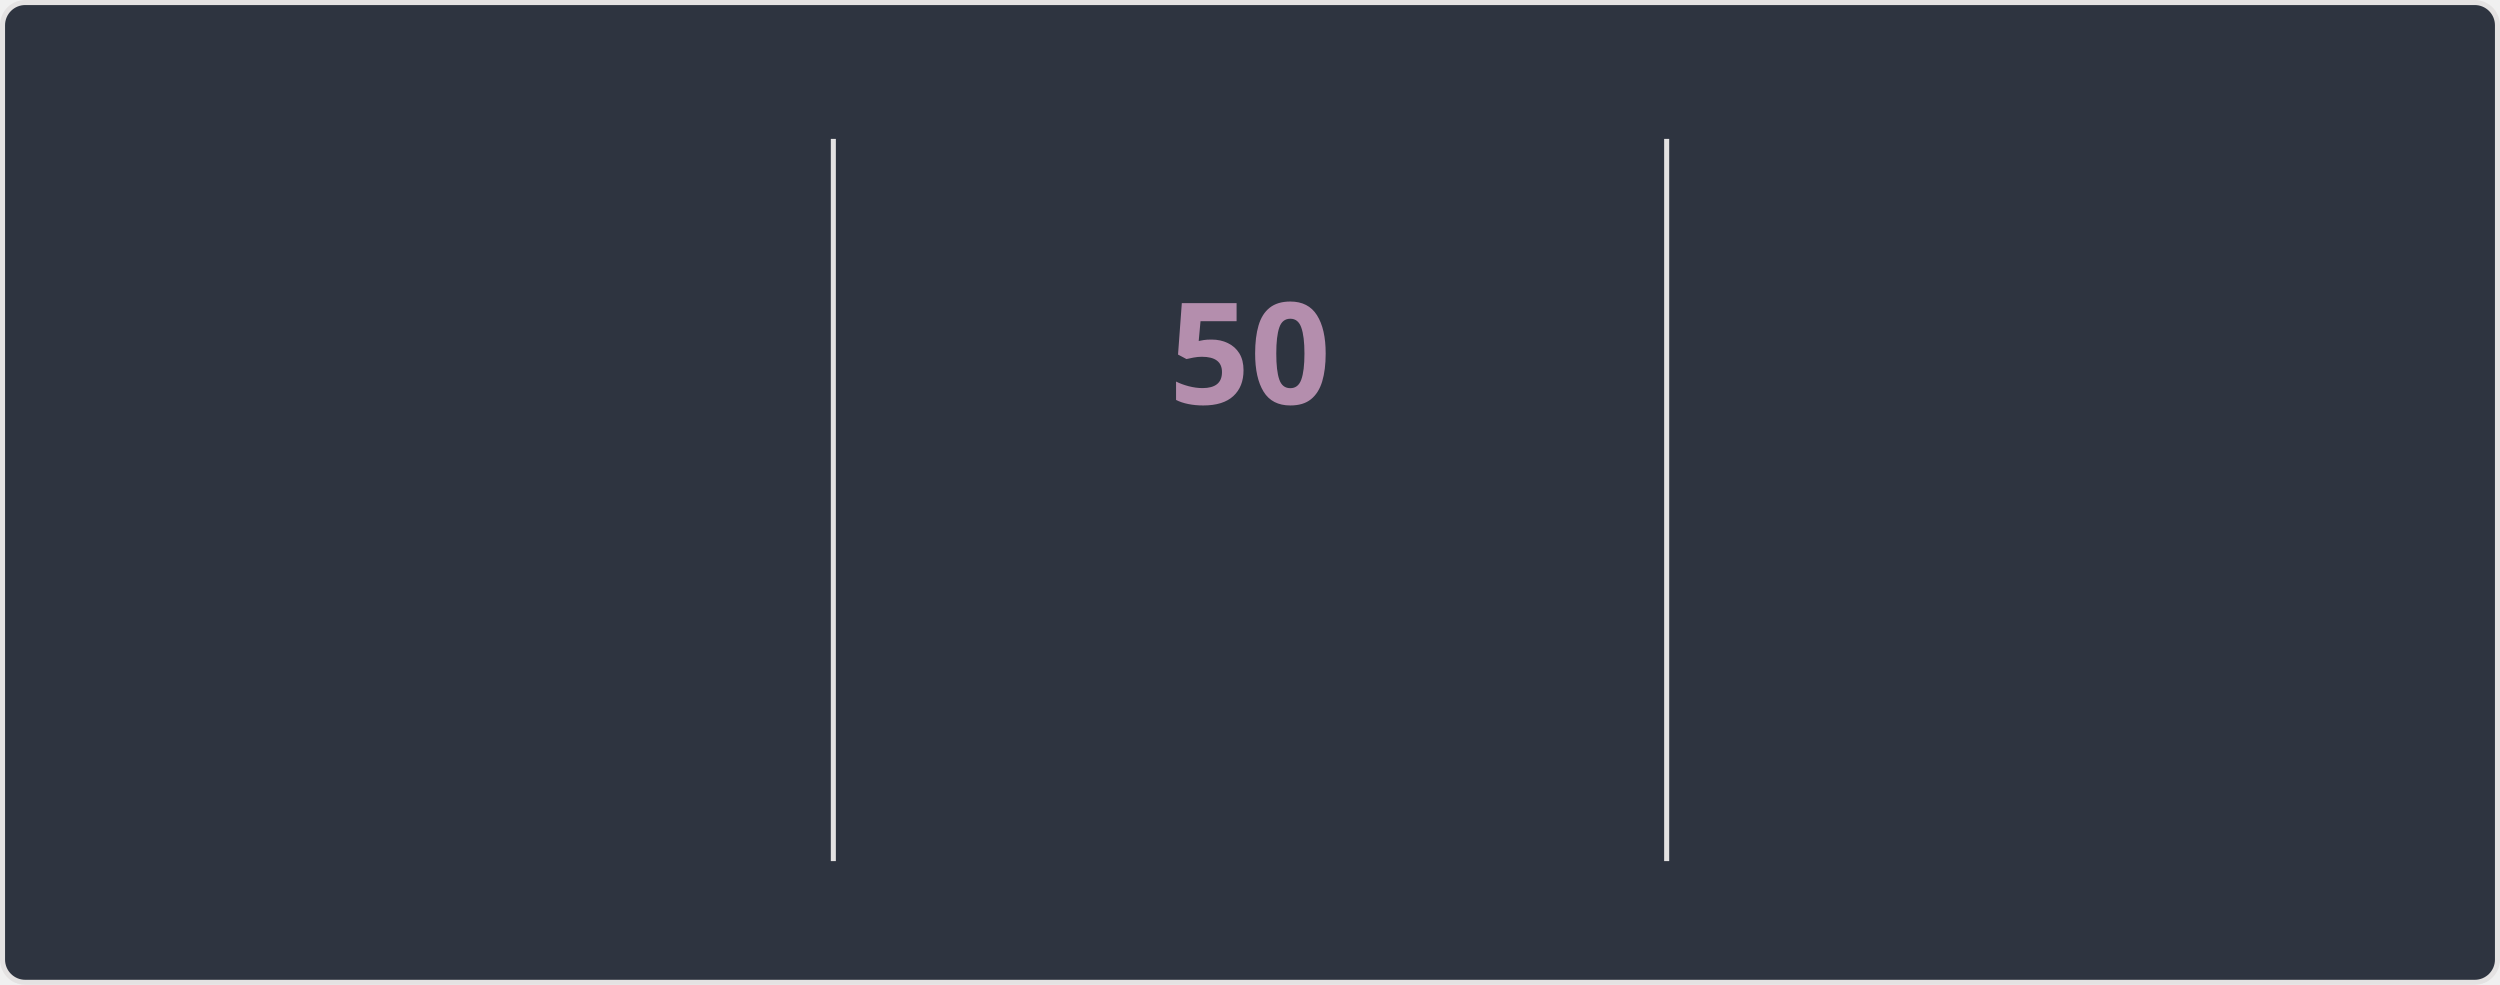
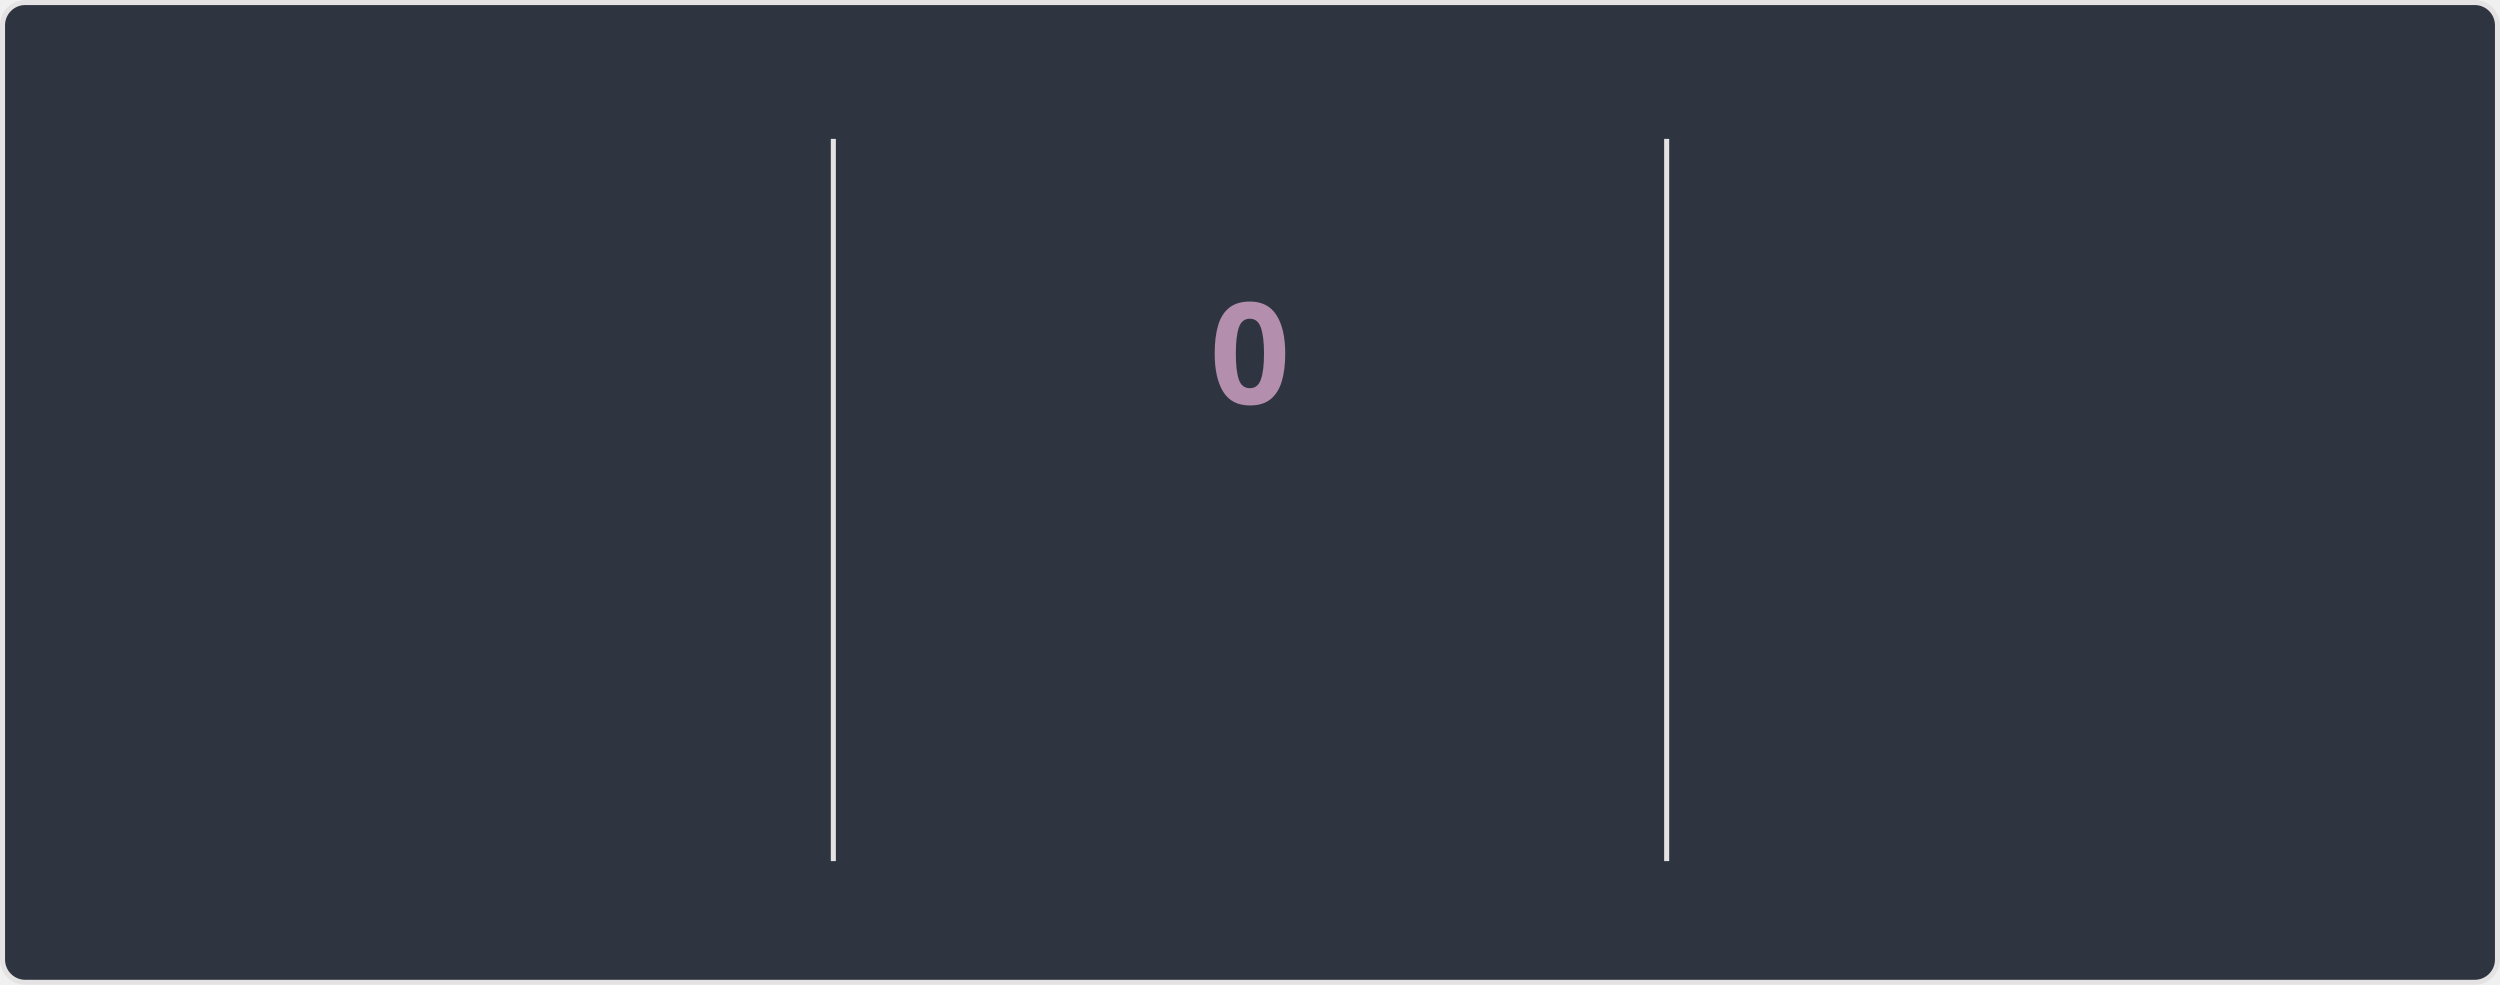
<svg xmlns="http://www.w3.org/2000/svg" style="isolation: isolate" viewBox="0 0 495 195" width="495px" height="195px" direction="ltr">
  <style>
    @keyframes currstreak {
      0% { font-size: 3px; opacity: 0.2; }
      80% { font-size: 34px; opacity: 1; }
      100% { font-size: 28px; opacity: 1; }
    }
    @keyframes fadein {
      0% { opacity: 0; }
      100% { opacity: 1; }
    }
    .big-number {
      font-family: "Segoe UI", Ubuntu, sans-serif;
      font-weight: 700;
      font-size: 28px;
      fill: #81a1c1;
    }
    .label {
      font-family: "Segoe UI", Ubuntu, sans-serif;
      font-weight: 400;
      font-size: 14px;
      fill: #81a1c1;
    }
    .range-text {
      font-family: "Segoe UI", Ubuntu, sans-serif;
      font-weight: 400;
      font-size: 12px;
      fill: #a3be8c;
    }
    .current-streak-num {
      font-family: "Segoe UI", Ubuntu, sans-serif;
      font-weight: 700;
      font-size: 28px;
      fill: #b48ead;
    }</style>
  <defs>
    <clipPath id="outer_rectangle">
      <rect width="495" height="195" rx="4.5" />
    </clipPath>
    <mask id="mask_out_ring_behind_fire">
      <rect width="495" height="195" fill="white" />
      <ellipse id="mask-ellipse" cx="247.5" cy="32" rx="13" ry="18" fill="black" />
    </mask>
  </defs>
  <g clip-path="url(#outer_rectangle)">
    <g style="isolation: isolate">
      <rect fill="#2e3440" rx="4.5" x="0.5" y="0.5" width="494" height="194" stroke="#e4e2e2" />
    </g>
    <g style="isolation: isolate">
      <line x1="165" y1="28" x2="165" y2="170" vector-effect="non-scaling-stroke" stroke-width="1" stroke="#e4e2e2" stroke-linejoin="miter" stroke-linecap="square" stroke-miterlimit="3" />
      <line x1="330" y1="28" x2="330" y2="170" vector-effect="non-scaling-stroke" stroke-width="1" stroke="#e4e2e2" stroke-linejoin="miter" stroke-linecap="square" stroke-miterlimit="3" />
    </g>
    <g style="isolation: isolate">
      <g transform="translate(82.5, 48)">
        <text x="0" y="32" stroke-width="0" text-anchor="middle" class="big-number" style="opacity: 0; animation: fadein 0.5s linear forwards 0.6s">
            6.3K
          </text>
      </g>
      <g transform="translate(82.5, 84)">
        <text x="0" y="32" stroke-width="0" text-anchor="middle" class="label" style="opacity: 0; animation: fadein 0.5s linear forwards 0.7s">
            Total Contributions
          </text>
      </g>
      <g transform="translate(82.5, 114)">
        <text x="0" y="32" stroke-width="0" text-anchor="middle" class="range-text" style="opacity: 0; animation: fadein 0.5s linear forwards 0.8s">
            Aug 31 - Present
          </text>
      </g>
    </g>
    <g style="isolation: isolate">
      <g mask="url(#mask_out_ring_behind_fire)">
        <circle cx="247.5" cy="71" r="40" fill="none" stroke="#81a1c1" stroke-width="5" style="opacity: 0; animation: fadein 0.5s linear forwards 0.4s" />
      </g>
      <g transform="translate(247.5, 19.5)" stroke-opacity="0" style="opacity: 0; animation: fadein 0.5s linear forwards 0.6s">
        <path d="M -12 -0.5 L 15 -0.5 L 15 23.5 L -12 23.5 L -12 -0.5 Z" fill="none" />
        <path d="M 1.5 0.67 C 1.5 0.67 2.24 3.32 2.24 5.47 C 2.24 7.53 0.89 9.2 -1.17 9.2 C -3.23 9.2 -4.79 7.53 -4.79 5.47 L -4.76 5.11 C -6.78 7.51 -8 10.62 -8 13.99 C -8 18.41 -4.42 22 0 22 C 4.42 22 8 18.41 8 13.99 C 8 8.6 5.41 3.79 1.5 0.67 Z M -0.29 19 C -2.07 19 -3.51 17.6 -3.51 15.86 C -3.51 14.24 -2.46 13.1 -0.7 12.74 C 1.07 12.38 2.9 11.53 3.92 10.16 C 4.31 11.45 4.51 12.81 4.51 14.2 C 4.51 16.85 2.36 19 -0.29 19 Z" fill="#81a1c1" stroke-opacity="0" />
      </g>
      <g transform="translate(247.5, 48)">
        <text x="0" y="32" stroke-width="0" text-anchor="middle" class="current-streak-num" style="animation: currstreak 0.6s linear forwards">
-             50
+             0
          </text>
      </g>
      <g transform="translate(247.5, 108)">
        <text x="0" y="32" stroke-width="0" text-anchor="middle" class="label" style="opacity: 0; animation: fadein 0.5s linear forwards 0.9s">
            Current Streak
          </text>
      </g>
      <g transform="translate(247.5, 145)">
        <text x="0" y="21" stroke-width="0" text-anchor="middle" class="range-text" style="opacity: 0; animation: fadein 0.5s linear forwards 0.9s">
-             Jul 12 - Aug 30
+             0 days
          </text>
      </g>
    </g>
    <g style="isolation: isolate">
      <g transform="translate(412.5, 48)">
        <text x="0" y="32" stroke-width="0" text-anchor="middle" class="big-number" style="opacity: 0; animation: fadein 0.5s linear forwards 1.2s">
            50
          </text>
      </g>
      <g transform="translate(412.5, 84)">
        <text x="0" y="32" stroke-width="0" text-anchor="middle" class="label" style="opacity: 0; animation: fadein 0.5s linear forwards 1.3s">
            Longest Streak
          </text>
      </g>
      <g transform="translate(412.5, 114)">
        <text x="0" y="32" stroke-width="0" text-anchor="middle" class="range-text" style="opacity: 0; animation: fadein 0.5s linear forwards 1.4s">
            Jul 12 - Aug 30
          </text>
      </g>
    </g>
  </g>
</svg>
